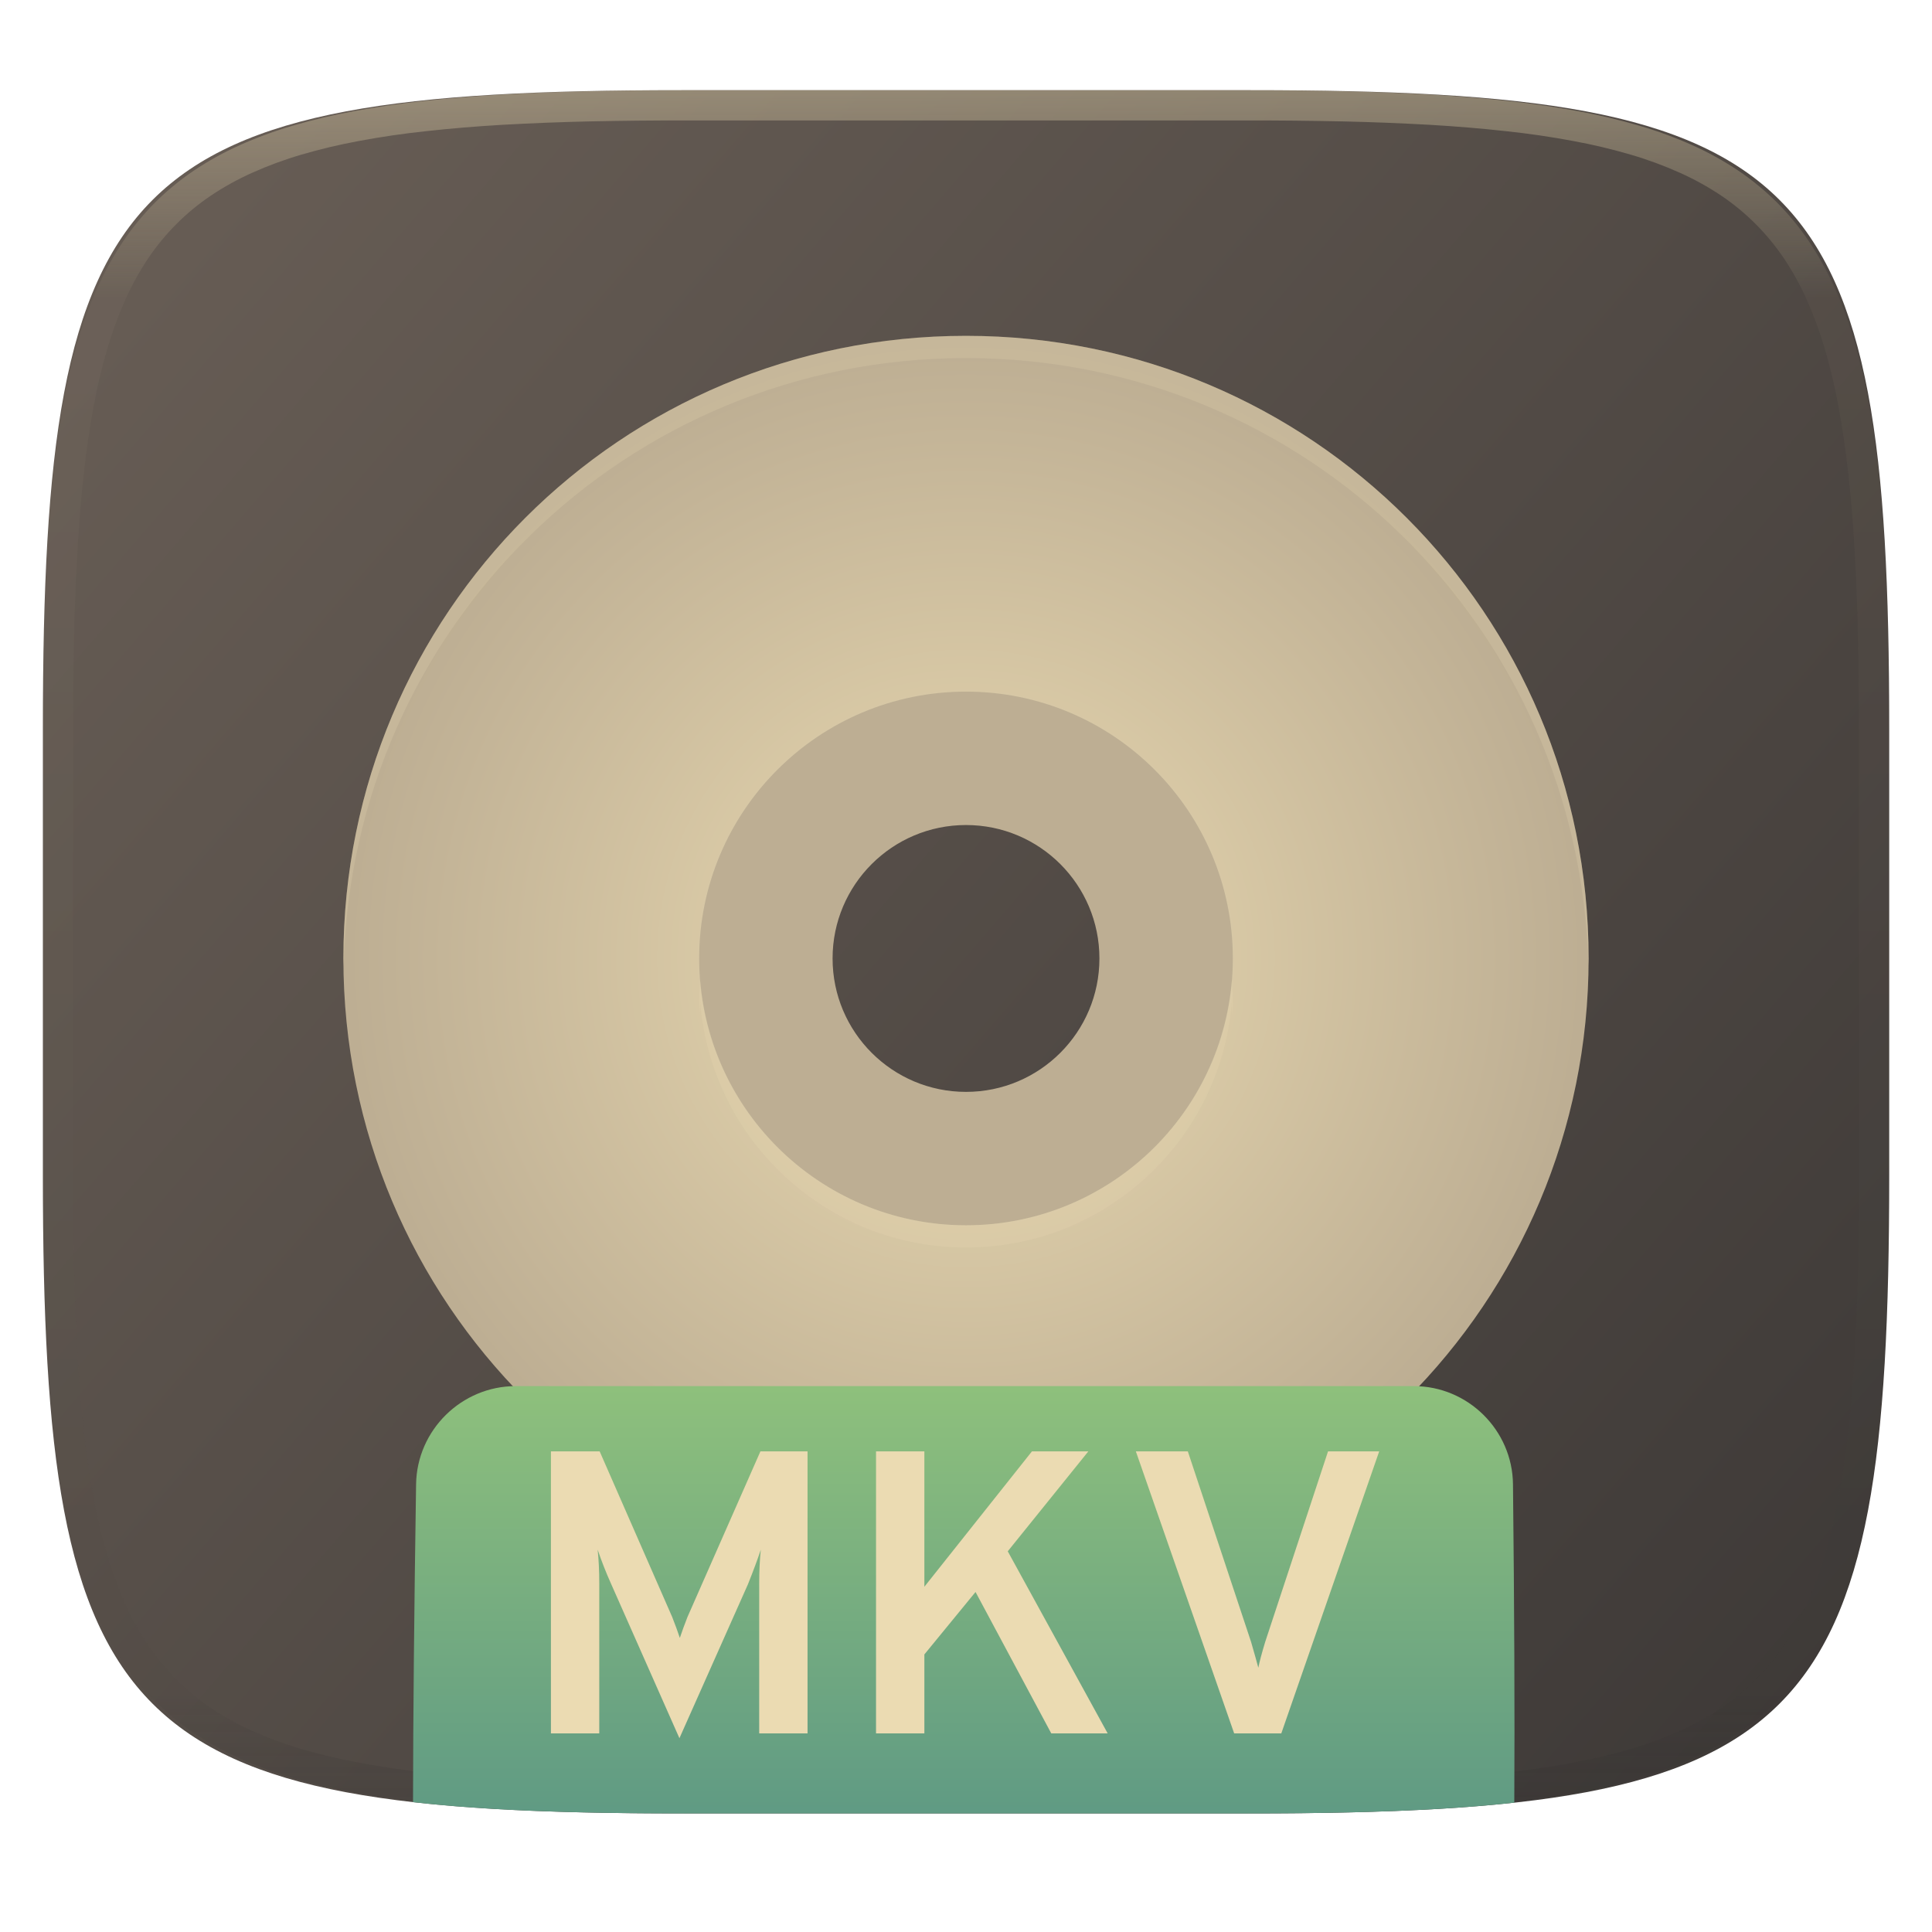
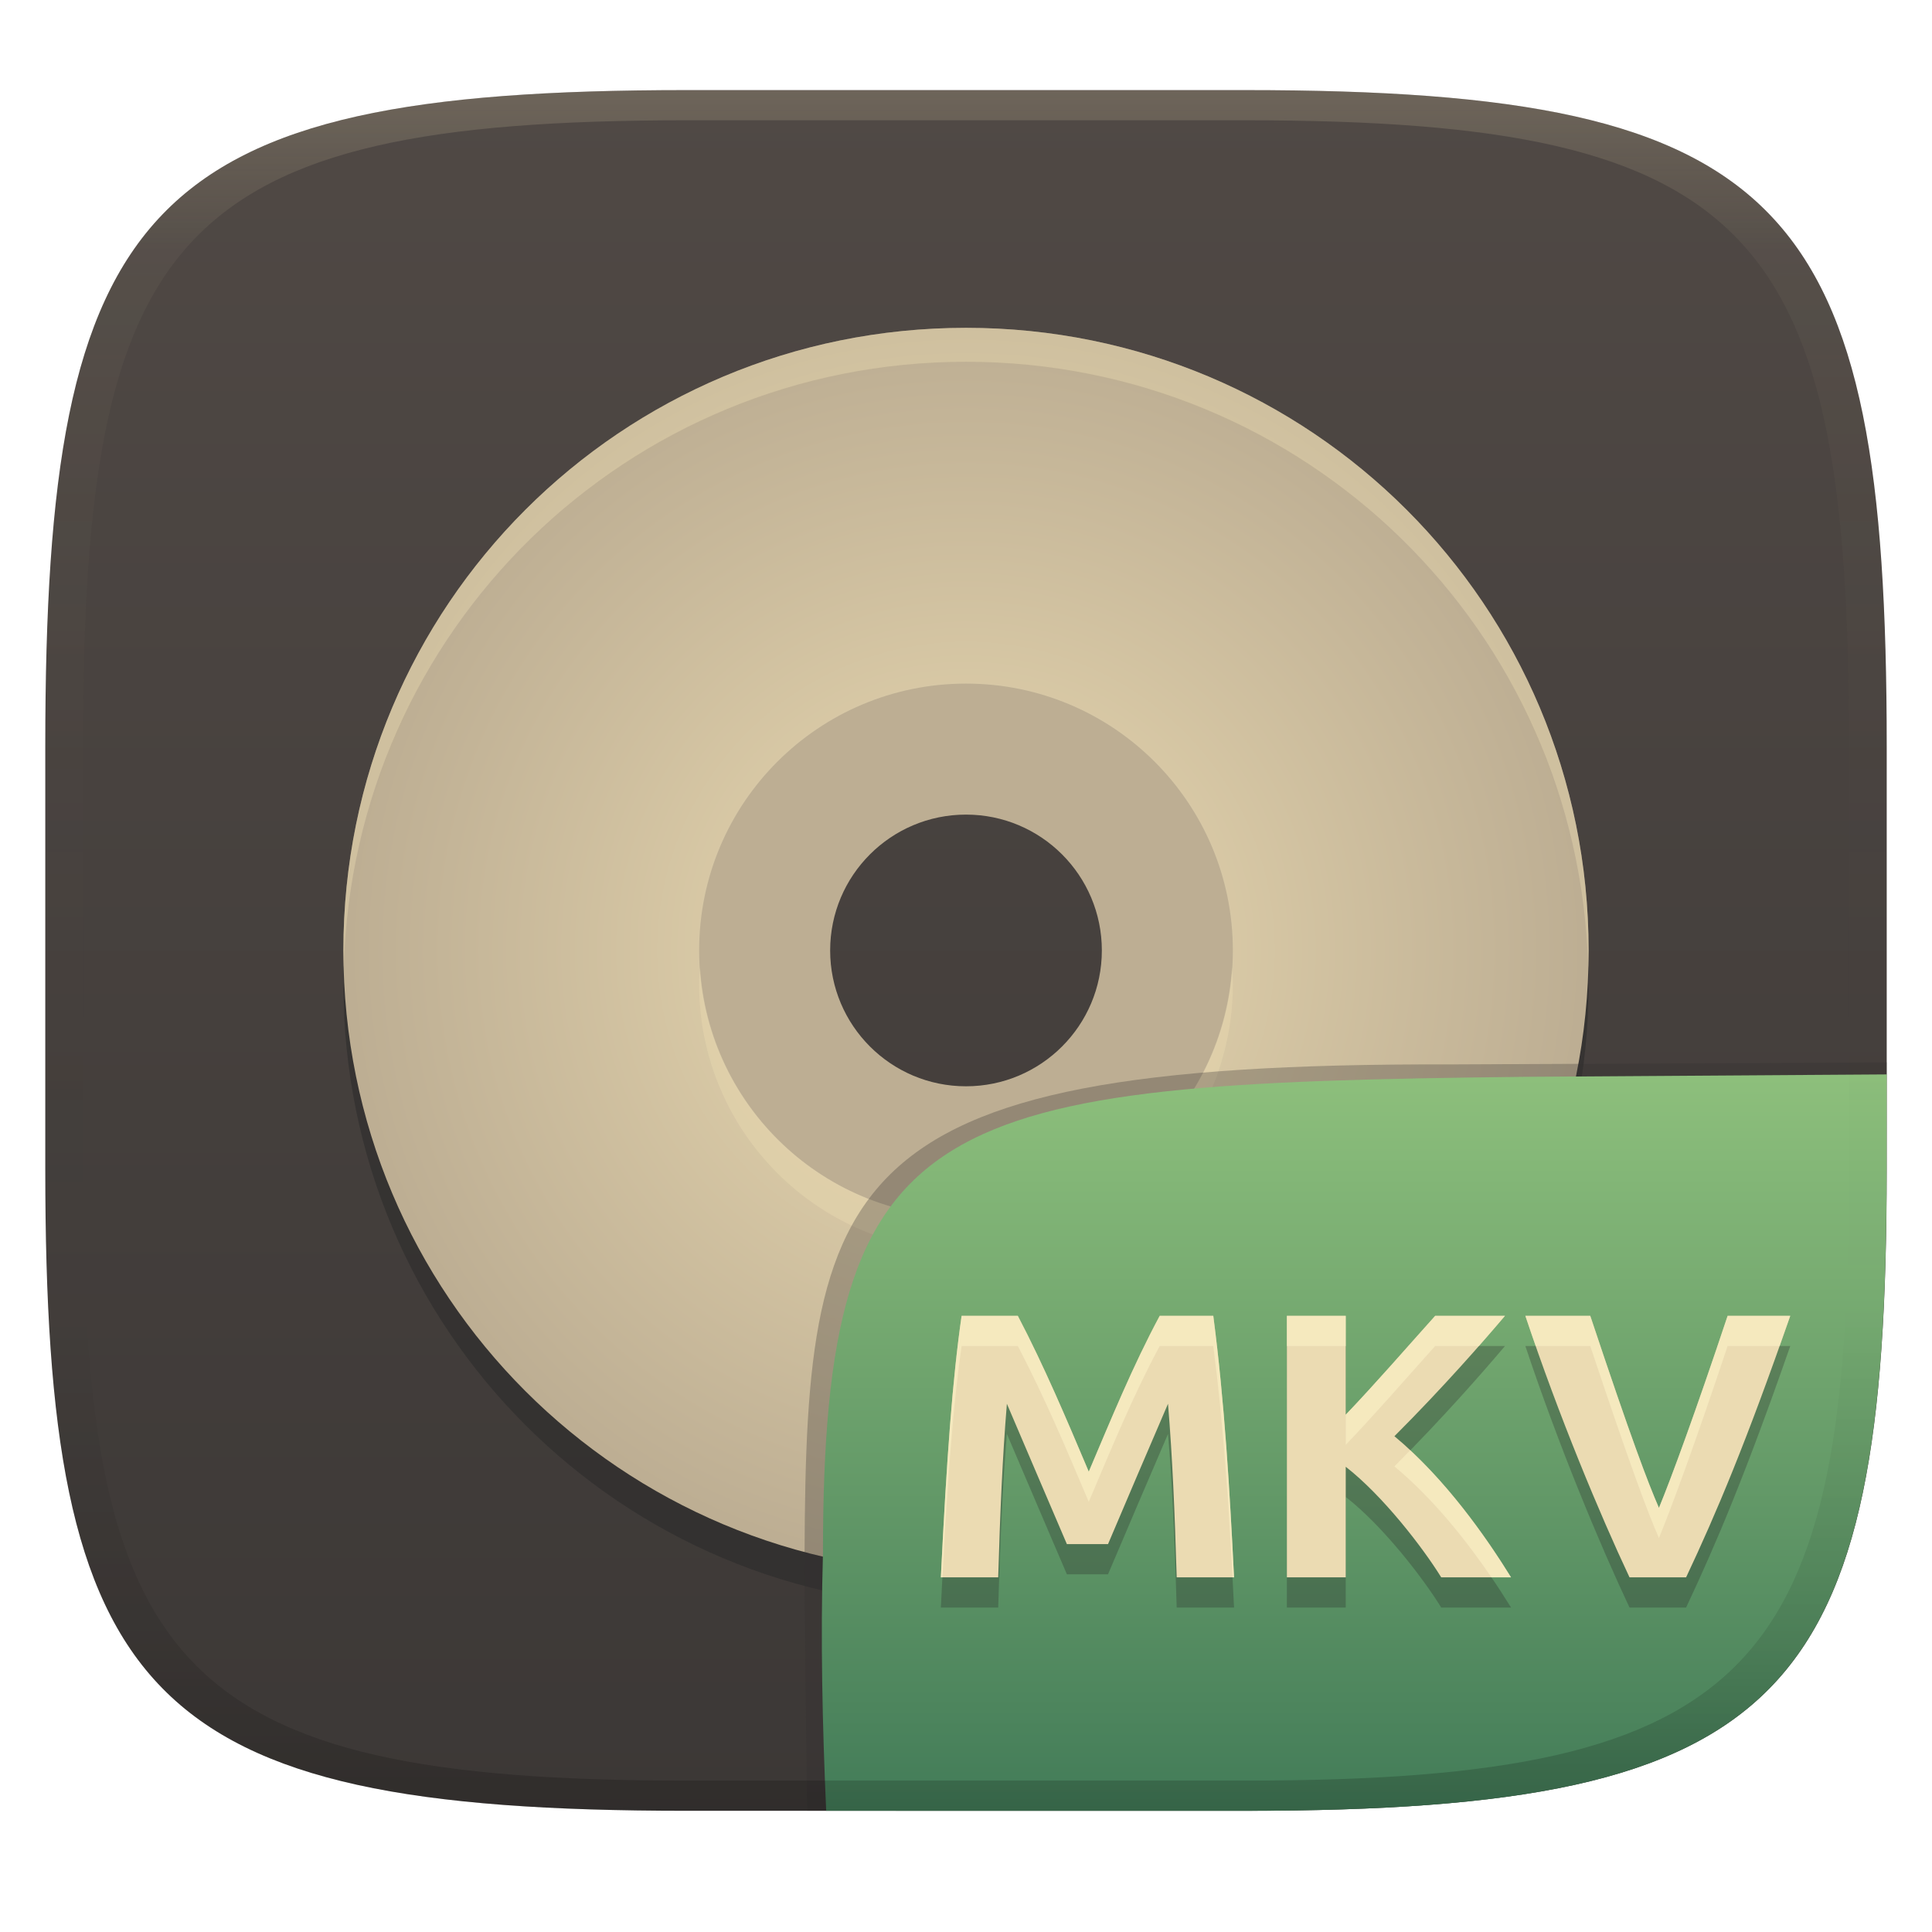
- <svg xmlns="http://www.w3.org/2000/svg" style="isolation:isolate" width="256" height="256" viewBox="0 0 256 256">
-   <g filter="url(#Oux41vwWnw51zgDtSM4NodyYJZitnRaa)">
-     <linearGradient id="_lgradient_75" x1=".993" x2=".002" y1=".988" y2=".193" gradientTransform="matrix(244.6483,0,0,228.3384,5.681691,11.95)" gradientUnits="userSpaceOnUse">
-       <stop offset="0%" style="stop-color:#3c3836" />
-       <stop offset="100%" style="stop-color:#665c54" />
+ <svg xmlns="http://www.w3.org/2000/svg" width="256" height="256" version="1.1">
+   <defs>
+     <linearGradient id="linearGradient31" x1=".5" x2=".5" y2="1" gradientTransform="matrix(244,0,0,228,5.986,11.939)" gradientUnits="userSpaceOnUse">
+       <stop stop-color="#ebdbb2" stop-opacity=".2" offset="0" />
+       <stop stop-color="#ebdbb2" stop-opacity=".05" offset=".1" />
+       <stop stop-opacity="0" offset=".704" />
+       <stop stop-opacity=".1" offset=".897" />
+       <stop stop-opacity=".2" offset="1" />
    </linearGradient>
-     <path fill="url(#_lgradient_75)" d="M 165.691 11.95 C 239.746 11.95 250.33 22.507 250.33 96.494 L 250.33 155.745 C 250.33 229.731 239.746 240.288 165.691 240.288 L 90.321 240.288 C 16.265 240.288 5.682 229.731 5.682 155.745 L 5.682 96.494 C 5.682 22.507 16.265 11.95 90.321 11.95 L 165.691 11.95 Z" />
+     <linearGradient id="linearGradient6" x1="140" x2="140" y1="12" y2="240" gradientTransform="translate(0 -.060622)" gradientUnits="userSpaceOnUse">
+       <stop stop-color="#504945" offset="0" />
+       <stop stop-color="#3c3836" offset="1" />
+     </linearGradient>
+     <linearGradient id="b-9-6-3-8" x1=".631" x2=".631" y1=".571" y2="1" gradientTransform="matrix(244,0,0,228,5.995,12)" gradientUnits="userSpaceOnUse">
+       <stop stop-color="#8ec07c" offset="0" />
+       <stop stop-color="#427b58" offset="1" />
+     </linearGradient>
+     <radialGradient id="_rgradient_0-7" cx=".5" cy=".5" r=".5" gradientTransform="matrix(165,0,0,165,45.5,43.439)" gradientUnits="userSpaceOnUse">
+       <stop stop-color="#ebdbb2" offset="0" />
+       <stop stop-color="#bdae93" offset="1" />
+     </radialGradient>
+   </defs>
+   <path d="m165 11.939c72 0 85 15 85 87v56c0 70-13 85-85 85h-74c-72 0-85-15-85-85v-56c0-72 13-87 85-87z" fill="url(#linearGradient6)" style="isolation:isolate" />
+   <path d="m128 47.939c-45.7 0-82.5 36.8-82.5 82.5s36.8 82.5 82.5 82.5 82.5-36.8 82.5-82.5-36.8-82.5-82.5-82.5zm0 47.14c19.53 0 35.36 15.83 35.36 35.36s-15.83 35.36-35.36 35.36-35.36-15.83-35.36-35.36 15.83-35.36 35.36-35.36z" fill="#282828" opacity=".5" style="isolation:isolate" />
+   <path d="m128 89.939c-19.882 0-36 16.118-36 36s16.118 36 36 36 36-16.118 36-36-16.118-36-36-36zm0 18a18 18 0 0 1 18 18 18 18 0 0 1-18 18 18 18 0 0 1-18-18 18 18 0 0 1 18-18z" fill="#bdae93" stroke-width=".814" style="isolation:isolate" />
+   <path d="m128 43.439c-45.7 0-82.5 36.8-82.5 82.5s36.8 82.5 82.5 82.5 82.5-36.8 82.5-82.5-36.8-82.5-82.5-82.5zm0 47.14c19.53 0 35.36 15.83 35.36 35.36s-15.83 35.36-35.36 35.36-35.36-15.83-35.36-35.36 15.83-35.36 35.36-35.36z" fill="url(#_rgradient_0-7)" style="isolation:isolate" />
+   <path d="m128 43.439c-45.7 0-82.5 36.8-82.5 82.5 0 0.755 0.037 1.5 0.057 2.25 1.188-44.649 37.498-80.25 82.443-80.25s81.256 35.601 82.443 80.25c0.02-0.75 0.057-1.495 0.057-2.25 0-45.7-36.8-82.5-82.5-82.5zm-35.246 84.75c-0.047 0.748-0.113 1.49-0.113 2.25 0 19.53 15.829 35.359 35.359 35.359s35.359-15.829 35.359-35.359c0-0.76-0.066-1.502-0.113-2.25-1.166 18.476-16.476 33.109-35.246 33.109s-34.08-14.633-35.246-33.109z" fill="#ebdbb2" opacity=".4" style="isolation:isolate" />
+   <g transform="translate(-.002 -.0153)" style="isolation:isolate">
+     <path d="m109.48 239.95-2.542 1e-5 -0.335-29.11c0-54.092 1.913-70.036 85.519-69.784l57.882-0.272v1.591" fill="#32302f" opacity=".3" stroke-width="1.011" style="isolation:isolate" />
+     <path d="m250 142.38-48.012 0.32c-78.35 0.867-92.94 4.147-92.94 63.175-0.332 11.37-0.076 22.72 0.428 34.08 1.9e-4 4e-3 55.252 4e-3 55.512 4e-3 72 0 85-15 85-85z" fill="url(#b-9-6-3-8)" style="isolation:isolate" />
+     <path d="m134.87 178.37c3.51 6.705 6.453 13.685 9.4 20.65 2.96-6.958 5.816-13.982 9.4-20.65h7.1c1.497 11.493 2.175 23.078 2.75 34.65h-7.6c-0.261-8.789-0.564-15.908-1.15-23-2.672 6.191-5.31 12.396-7.95 18.6h-5.45c-2.668-6.193-5.292-12.403-7.95-18.6-0.586 7.092-0.889 14.211-1.15 23h-7.6c0.771-15.803 1.55-26.367 2.75-34.65zm56.1 34.65c-2.446-3.961-7.749-10.838-12.65-14.65v14.65h-7.8v-34.65h7.8v13.1c4.065-4.262 7.917-8.718 11.85-13.1h9.25c-2.865 3.39-8.209 9.509-14.65 15.95 6.778 5.635 12.23 13.484 15.45 18.7zm24.95 0c-3.892-8.259-9.379-21.388-13.8-34.65h8.6c5.446 16.339 7.637 22.086 9.1 25.45 1.609-3.897 4.848-12.693 9.1-25.45h8.3c-5.86 16.814-9.789 26.14-13.8 34.65z" fill="#282828" opacity=".3" style="isolation:isolate" aria-label="MKV" />
+     <path d="m134.87 174.37c3.51 6.705 6.453 13.685 9.4 20.65 2.96-6.958 5.816-13.982 9.4-20.65h7.1c1.497 11.493 2.175 23.078 2.75 34.65h-7.6c-0.261-8.789-0.564-15.908-1.15-23-2.672 6.191-5.31 12.396-7.95 18.6h-5.45c-2.668-6.193-5.292-12.403-7.95-18.6-0.586 7.092-0.889 14.211-1.15 23h-7.6c0.771-15.803 1.55-26.367 2.75-34.65zm56.1 34.65c-2.446-3.961-7.749-10.838-12.65-14.65v14.65h-7.8v-34.65h7.8v13.1c4.065-4.262 7.917-8.718 11.85-13.1h9.25c-2.865 3.39-8.209 9.509-14.65 15.95 6.778 5.635 12.23 13.484 15.45 18.7zm24.95 0c-3.892-8.259-9.379-21.388-13.8-34.65h8.6c5.446 16.339 7.637 22.086 9.1 25.45 1.609-3.897 4.848-12.693 9.1-25.45h8.3c-5.86 16.814-9.789 26.14-13.8 34.65z" fill="#ebdbb2" aria-label="MKV" />
+     <path d="m127.42 174.37c-1.2 8.283-1.979 18.848-2.75 34.65h0.215c0.705-13.506 1.445-23.126 2.535-30.65h7.449c3.51 6.705 6.453 13.686 9.4 20.65 2.96-6.958 5.816-13.982 9.4-20.65h7.1c1.324 10.169 1.999 20.41 2.537 30.65h0.213c-0.575-11.572-1.253-23.158-2.75-34.65h-7.1c-3.584 6.668-6.44 13.693-9.4 20.65-2.947-6.965-5.891-13.946-9.4-20.65zm43.1 0v4h7.801v-4zm19.65 0c-3.933 4.382-7.785 8.838-11.85 13.1v4c4.065-4.262 7.917-8.718 11.85-13.1h5.785c1.348-1.53 2.564-2.934 3.465-4zm11.949 0c0.446 1.337 0.908 2.671 1.373 4h7.229c5.446 16.339 7.637 22.087 9.1 25.451 1.609-3.897 4.847-12.694 9.1-25.451h6.887c0.465-1.307 0.923-2.592 1.414-4h-8.301c-4.252 12.757-7.49 21.555-9.1 25.451-1.463-3.364-3.653-9.112-9.1-25.451zm-15.266 17.807c-0.699 0.717-1.355 1.415-2.084 2.144 5.207 4.329 9.62 9.954 12.852 14.699h2.6c-2.882-4.668-7.56-11.433-13.367-16.844z" fill="#fbf1c7" opacity=".6" style="isolation:isolate" />
  </g>
-   <g opacity=".4">
-     <linearGradient id="_lgradient_76" x1=".517" x2=".517" y1="0" y2="1" gradientTransform="matrix(244.65,0,0,228.34,5.68,11.95)" gradientUnits="userSpaceOnUse">
-       <stop offset="0%" style="stop-color:#ebdbb2" />
-       <stop offset="12.5%" stop-opacity=".098" style="stop-color:#ebdbb2" />
-       <stop offset="92.5%" stop-opacity=".098" style="stop-color:#282828" />
-       <stop offset="100%" stop-opacity=".498" style="stop-color:#282828" />
-     </linearGradient>
-     <path fill="url(#_lgradient_76)" fill-rule="evenodd" d="M 165.068 11.951 C 169.396 11.941 173.724 11.991 178.052 12.089 C 181.927 12.167 185.803 12.315 189.678 12.541 C 193.131 12.737 196.583 13.022 200.026 13.395 C 203.085 13.73 206.144 14.181 209.174 14.741 C 211.889 15.243 214.574 15.881 217.22 16.657 C 219.62 17.355 221.971 18.219 224.243 19.241 C 226.358 20.184 228.384 21.304 230.302 22.591 C 232.142 23.829 233.863 25.244 235.437 26.806 C 237.001 28.378 238.417 30.088 239.656 31.925 C 240.945 33.841 242.066 35.865 243.02 37.967 C 244.043 40.247 244.909 42.585 245.617 44.972 C 246.394 47.615 247.034 50.297 247.535 53.009 C 248.096 56.035 248.548 59.081 248.883 62.136 C 249.257 65.575 249.542 69.014 249.739 72.462 C 249.965 76.323 250.112 80.194 250.201 84.055 C 250.289 88.378 250.339 92.701 250.329 97.014 L 250.329 155.226 C 250.339 159.549 250.289 163.862 250.201 168.185 C 250.112 172.056 249.965 175.917 249.739 179.778 C 249.542 183.226 249.257 186.675 248.883 190.104 C 248.548 193.159 248.096 196.215 247.535 199.241 C 247.034 201.943 246.394 204.625 245.617 207.268 C 244.909 209.655 244.043 212.003 243.02 214.273 C 242.066 216.385 240.945 218.399 239.656 220.315 C 238.417 222.152 237.001 223.872 235.437 225.434 C 233.863 226.996 232.142 228.411 230.302 229.649 C 228.384 230.936 226.358 232.056 224.243 232.999 C 221.971 234.021 219.62 234.885 217.22 235.593 C 214.574 236.369 211.889 237.007 209.174 237.499 C 206.144 238.068 203.085 238.51 200.026 238.845 C 196.583 239.218 193.131 239.503 189.678 239.699 C 185.803 239.925 181.927 240.073 178.052 240.161 C 173.724 240.249 169.396 240.299 165.068 240.289 L 90.942 240.289 C 86.614 240.299 82.286 240.249 77.958 240.161 C 74.083 240.073 70.207 239.925 66.332 239.699 C 62.879 239.503 59.427 239.218 55.984 238.845 C 52.925 238.51 49.866 238.068 46.836 237.499 C 44.121 237.007 41.436 236.369 38.79 235.593 C 36.39 234.885 34.039 234.021 31.767 232.999 C 29.652 232.056 27.626 230.936 25.708 229.649 C 23.868 228.411 22.147 226.996 20.573 225.434 C 19.009 223.872 17.593 222.152 16.354 220.315 C 15.065 218.399 13.944 216.385 12.99 214.273 C 11.967 212.003 11.101 209.655 10.393 207.268 C 9.616 204.625 8.976 201.943 8.475 199.241 C 7.914 196.215 7.462 193.159 7.127 190.104 C 6.753 186.675 6.468 183.226 6.271 179.778 C 6.045 175.917 5.898 172.056 5.809 168.185 C 5.721 163.862 5.671 159.549 5.681 155.226 L 5.681 97.014 C 5.671 92.701 5.721 88.378 5.809 84.055 C 5.898 80.194 6.045 76.323 6.271 72.462 C 6.468 69.014 6.753 65.575 7.127 62.136 C 7.462 59.081 7.914 56.035 8.475 53.009 C 8.976 50.297 9.616 47.615 10.393 44.972 C 11.101 42.585 11.967 40.247 12.99 37.967 C 13.944 35.865 15.065 33.841 16.354 31.925 C 17.593 30.088 19.009 28.378 20.573 26.806 C 22.147 25.244 23.868 23.829 25.708 22.591 C 27.626 21.304 29.652 20.184 31.767 19.241 C 34.039 18.219 36.39 17.355 38.79 16.657 C 41.436 15.881 44.121 15.243 46.836 14.741 C 49.866 14.181 52.925 13.73 55.984 13.395 C 59.427 13.022 62.879 12.737 66.332 12.541 C 70.207 12.315 74.083 12.167 77.958 12.089 C 82.286 11.991 86.614 11.941 90.942 11.951 L 165.068 11.951 Z M 165.078 15.96 C 169.376 15.95 173.675 15.999 177.973 16.087 C 181.8 16.176 185.626 16.323 189.452 16.539 C 192.836 16.736 196.219 17.011 199.583 17.384 C 202.554 17.699 205.515 18.131 208.446 18.681 C 211.023 19.153 213.58 19.762 216.099 20.499 C 218.322 21.147 220.495 21.953 222.6 22.896 C 224.509 23.751 226.338 24.763 228.069 25.922 C 229.692 27.013 231.207 28.26 232.594 29.646 C 233.981 31.031 235.23 32.544 236.332 34.165 C 237.492 35.894 238.506 37.712 239.361 39.608 C 240.306 41.72 241.112 43.892 241.761 46.102 C 242.509 48.617 243.109 51.162 243.591 53.736 C 244.132 56.664 244.565 59.611 244.889 62.578 C 245.263 65.938 245.539 69.308 245.735 72.688 C 245.952 76.51 246.109 80.322 246.188 84.144 C 246.276 88.437 246.325 92.721 246.325 97.014 C 246.325 97.014 246.325 97.014 246.325 97.014 L 246.325 155.226 C 246.325 155.226 246.325 155.226 246.325 155.226 C 246.325 159.519 246.276 163.803 246.188 168.096 C 246.109 171.918 245.952 175.74 245.735 179.552 C 245.539 182.932 245.263 186.302 244.889 189.672 C 244.565 192.629 244.132 195.576 243.591 198.504 C 243.109 201.078 242.509 203.623 241.761 206.138 C 241.112 208.358 240.306 210.52 239.361 212.632 C 238.506 214.528 237.492 216.356 236.332 218.075 C 235.23 219.706 233.981 221.219 232.594 222.604 C 231.207 223.98 229.692 225.227 228.069 226.318 C 226.338 227.477 224.509 228.489 222.6 229.344 C 220.495 230.297 218.322 231.093 216.099 231.741 C 213.58 232.478 211.023 233.087 208.446 233.559 C 205.515 234.109 202.554 234.541 199.583 234.865 C 196.219 235.229 192.836 235.514 189.452 235.701 C 185.626 235.917 181.8 236.074 177.973 236.153 C 173.675 236.251 169.376 236.29 165.078 236.29 C 165.078 236.29 165.078 236.29 165.068 236.29 L 90.942 236.29 C 90.932 236.29 90.932 236.29 90.932 236.29 C 86.634 236.29 82.335 236.251 78.037 236.153 C 74.21 236.074 70.384 235.917 66.558 235.701 C 63.174 235.514 59.791 235.229 56.427 234.865 C 53.456 234.541 50.495 234.109 47.564 233.559 C 44.987 233.087 42.43 232.478 39.911 231.741 C 37.688 231.093 35.515 230.297 33.41 229.344 C 31.501 228.489 29.672 227.477 27.941 226.318 C 26.318 225.227 24.803 223.98 23.416 222.604 C 22.029 221.219 20.78 219.706 19.678 218.075 C 18.518 216.356 17.504 214.528 16.649 212.632 C 15.704 210.52 14.898 208.358 14.249 206.138 C 13.501 203.623 12.901 201.078 12.419 198.504 C 11.878 195.576 11.445 192.629 11.121 189.672 C 10.747 186.302 10.472 182.932 10.275 179.552 C 10.058 175.74 9.901 171.918 9.822 168.096 C 9.734 163.803 9.685 159.519 9.685 155.226 C 9.685 155.226 9.685 155.226 9.685 155.226 L 9.685 97.014 C 9.685 97.014 9.685 97.014 9.685 97.014 C 9.685 92.721 9.734 88.437 9.822 84.144 C 9.901 80.322 10.058 76.51 10.275 72.688 C 10.472 69.308 10.747 65.938 11.121 62.578 C 11.445 59.611 11.878 56.664 12.419 53.736 C 12.901 51.162 13.501 48.617 14.249 46.102 C 14.898 43.892 15.704 41.72 16.649 39.608 C 17.504 37.712 18.518 35.894 19.678 34.165 C 20.78 32.544 22.029 31.031 23.416 29.646 C 24.803 28.26 26.318 27.013 27.941 25.922 C 29.672 24.763 31.501 23.751 33.41 22.896 C 35.515 21.953 37.688 21.147 39.911 20.499 C 42.43 19.762 44.987 19.153 47.564 18.681 C 50.495 18.131 53.456 17.699 56.427 17.384 C 59.791 17.011 63.174 16.736 66.558 16.539 C 70.384 16.323 74.21 16.176 78.037 16.087 C 82.335 15.999 86.634 15.95 90.932 15.96 C 90.932 15.96 90.932 15.96 90.942 15.96 L 165.068 15.96 C 165.078 15.96 165.078 15.96 165.078 15.96 Z" />
-   </g>
-   <g filter="url(#WA5qk2bpJOARtXhQjJYRvbqJOcG3cXk5)">
-     <path fill="#bdae93" d="M 128 82.804 C 103.591 82.804 83.804 102.591 83.804 127 C 83.804 151.409 103.591 171.196 128 171.196 C 152.409 171.196 172.196 151.409 172.196 127 C 172.196 102.591 152.409 82.804 128 82.804 Z M 128 109.321 C 137.764 109.321 145.679 117.236 145.679 127 C 145.679 136.764 137.764 144.679 128 144.679 C 118.236 144.679 110.321 136.764 110.321 127 C 110.321 117.236 118.236 109.321 128 109.321 Z" />
-     <radialGradient id="_rgradient_0" cx=".5" cy=".5" r=".5" fx=".5" fy=".5" gradientTransform="matrix(165,0,0,165,45.5,44.5)" gradientUnits="userSpaceOnUse">
-       <stop offset="0%" style="stop-color:#ebdbb2" />
-       <stop offset="100%" style="stop-color:#bdae93" />
-     </radialGradient>
-     <path fill="url(#_rgradient_0)" d="M 128 44.5 C 82.295 44.5 45.5 81.295 45.5 127 C 45.5 172.705 82.295 209.5 128 209.5 C 173.705 209.5 210.5 172.705 210.5 127 C 210.5 81.295 173.705 44.5 128 44.5 Z M 128 91.643 C 147.527 91.643 163.357 107.473 163.357 127 C 163.357 146.527 147.527 162.357 128 162.357 C 108.473 162.357 92.643 146.527 92.643 127 C 92.643 107.473 108.473 91.643 128 91.643 Z" />
-     <g opacity=".2">
-       <path fill="#ebdbb2" d="M 128 44.5 C 82.295 44.5 45.5 81.295 45.5 127 C 45.5 127.335 45.533 127.66 45.552 127.99 C 46.588 83.199 82.951 47.446 128 47.446 C 173.045 47.446 209.412 83.193 210.454 127.978 C 210.472 127.652 210.5 127.331 210.5 127 C 210.5 81.295 173.705 44.5 128 44.5 Z M 92.792 129.935 C 92.701 130.918 92.651 131.905 92.643 132.893 C 92.658 133.384 92.682 133.876 92.718 134.366 C 92.732 133.871 92.757 133.376 92.792 132.881 C 94.318 151.197 109.621 165.289 128 165.304 C 146.371 165.29 161.671 151.211 163.208 132.904 C 163.251 133.485 163.279 134.066 163.294 134.648 C 163.329 134.064 163.351 133.478 163.357 132.893 C 163.348 131.913 163.298 130.934 163.208 129.958 C 161.671 148.264 146.371 162.344 128 162.357 C 109.621 162.343 94.318 148.25 92.792 129.935 Z" />
-     </g>
-   </g>
-   <linearGradient id="_lgradient_77" x1="0" x2="0" y1="0" y2="1.578" gradientTransform="matrix(145.9428,0,0,56.62173,54.72781,183.6667)" gradientUnits="userSpaceOnUse">
-     <stop offset="0%" style="stop-color:#8ec07c" />
-     <stop offset="100%" style="stop-color:#458588" />
-   </linearGradient>
-   <path fill="url(#_lgradient_77)" d="M 68.333 183.667 L 187.333 183.667 C 194.508 183.667 200.398 189.491 200.478 196.666 Q 200.75 221.125 200.652 238.865 C 190.953 239.926 179.411 240.288 165.691 240.288 L 90.321 240.288 C 76.302 240.288 64.557 239.91 54.728 238.795 Q 54.75 221.75 55.134 196.665 C 55.244 189.491 61.158 183.667 68.333 183.667 Z" />
-   <path fill="#ebdbb2" fill-rule="evenodd" d="M 107.003 192.317 L 107.003 229.683 L 100.598 229.683 L 100.598 209.825 L 100.598 209.825 Q 100.598 207.37 100.811 205.341 L 100.811 205.341 L 100.811 205.341 Q 100.171 207.263 99.103 209.932 L 99.103 209.932 L 90.028 230.323 L 80.954 209.825 L 80.954 209.825 Q 79.993 207.69 79.192 205.341 L 79.192 205.341 L 79.192 205.341 Q 79.406 207.37 79.406 209.825 L 79.406 209.825 L 79.406 229.683 L 73 229.683 L 73 192.317 L 79.459 192.317 L 89.067 214.256 L 89.067 214.256 Q 89.655 215.751 90.082 217.032 L 90.082 217.032 L 90.082 217.032 Q 90.509 215.751 91.096 214.256 L 91.096 214.256 L 100.758 192.317 L 107.003 192.317 Z M 146.772 229.683 L 139.298 229.683 L 129.263 210.946 L 122.484 219.22 L 122.484 229.683 L 116.078 229.683 L 116.078 192.317 L 122.484 192.317 L 122.484 210.252 L 136.736 192.317 L 144.209 192.317 L 133.533 205.555 L 146.772 229.683 Z M 169.779 229.683 L 163.533 229.683 L 150.508 192.317 L 157.394 192.317 L 165.775 217.566 L 165.775 217.566 Q 166.469 219.968 166.736 220.982 L 166.736 220.982 L 166.736 220.982 Q 166.949 219.861 167.643 217.566 L 167.643 217.566 L 175.971 192.317 L 182.75 192.317 L 169.779 229.683 Z" />
+   <path d="m91 11.939c-72 0-85 15-85 87v56c0 70 13 85 85 85h74c72 0 85-15 85-85v-56c0-72-13-87-85-87zm0 4h74c68 0 80 15 80 83v56c0 66-12 81-80 81h-74c-68 0-80-15-80-81v-56c0-68 12-83 80-83z" fill="url(#linearGradient31)" style="isolation:isolate" />
</svg>
